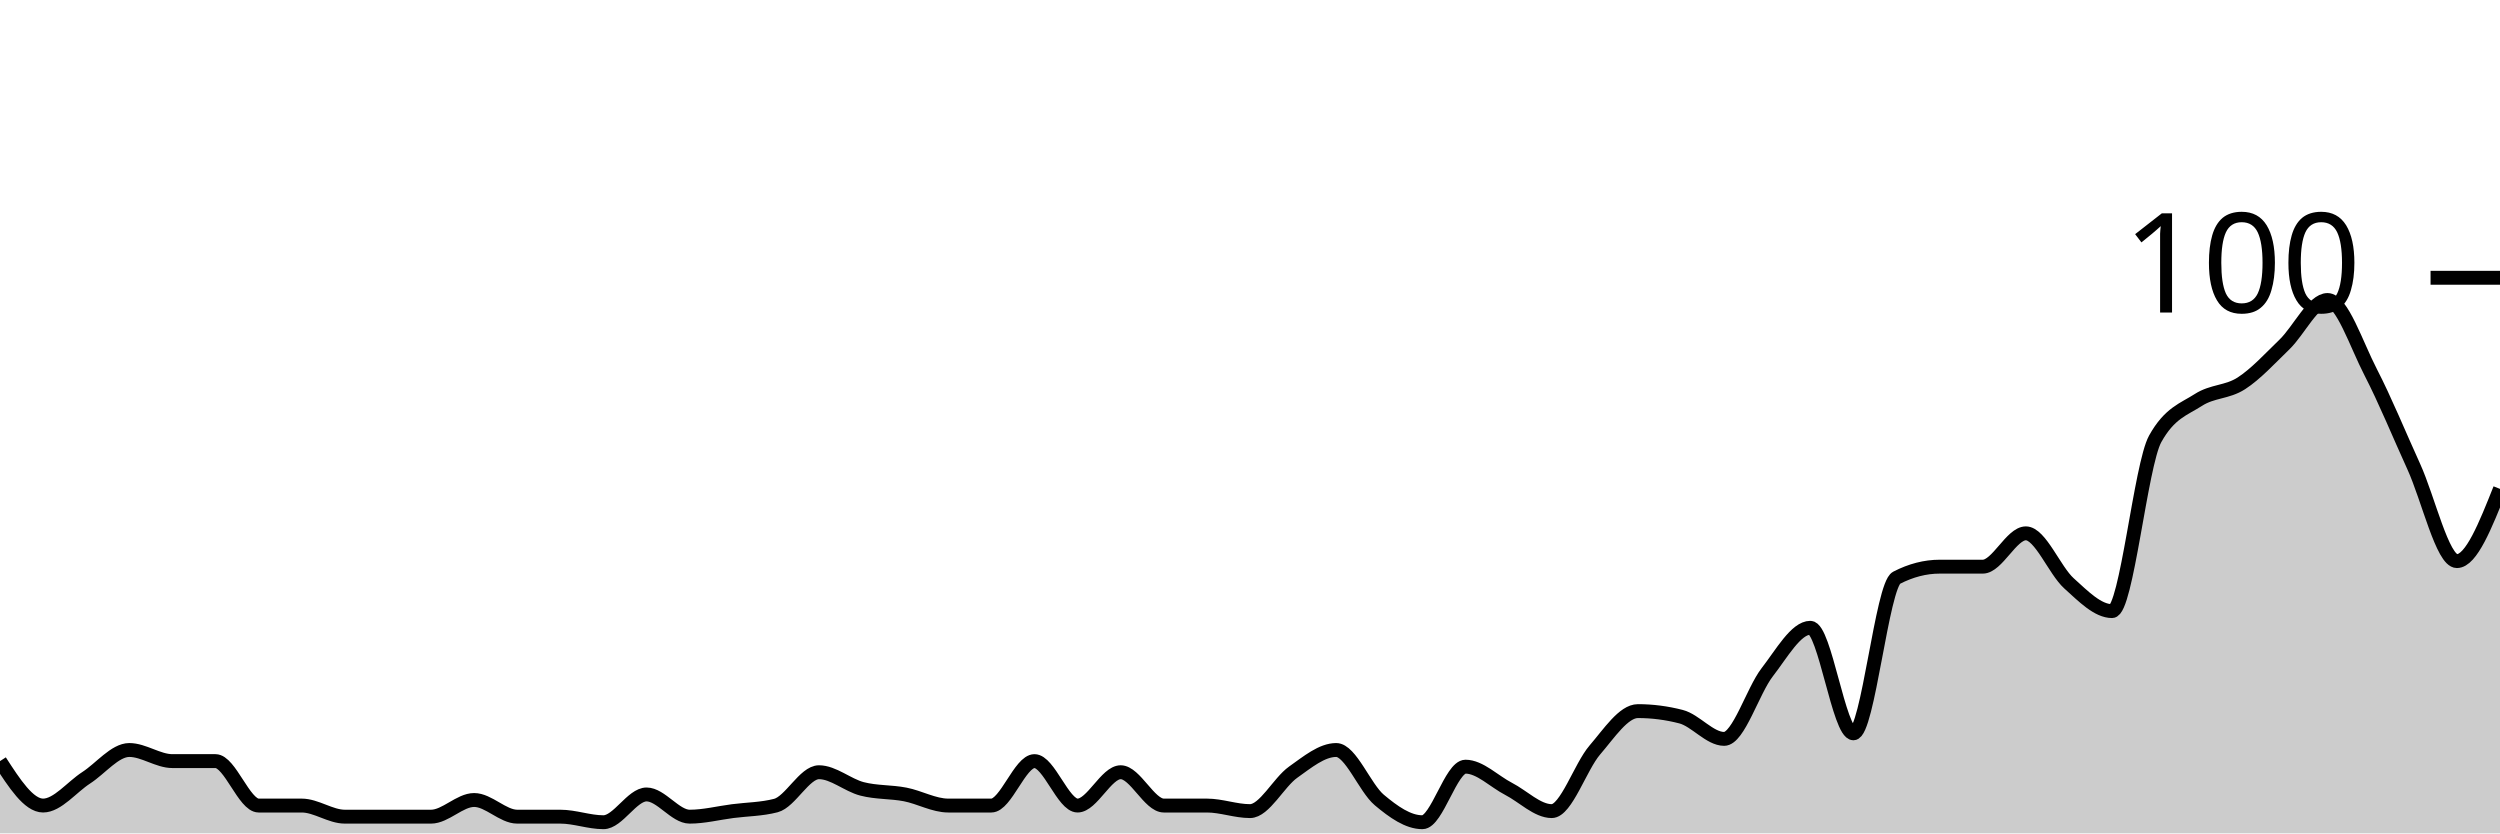
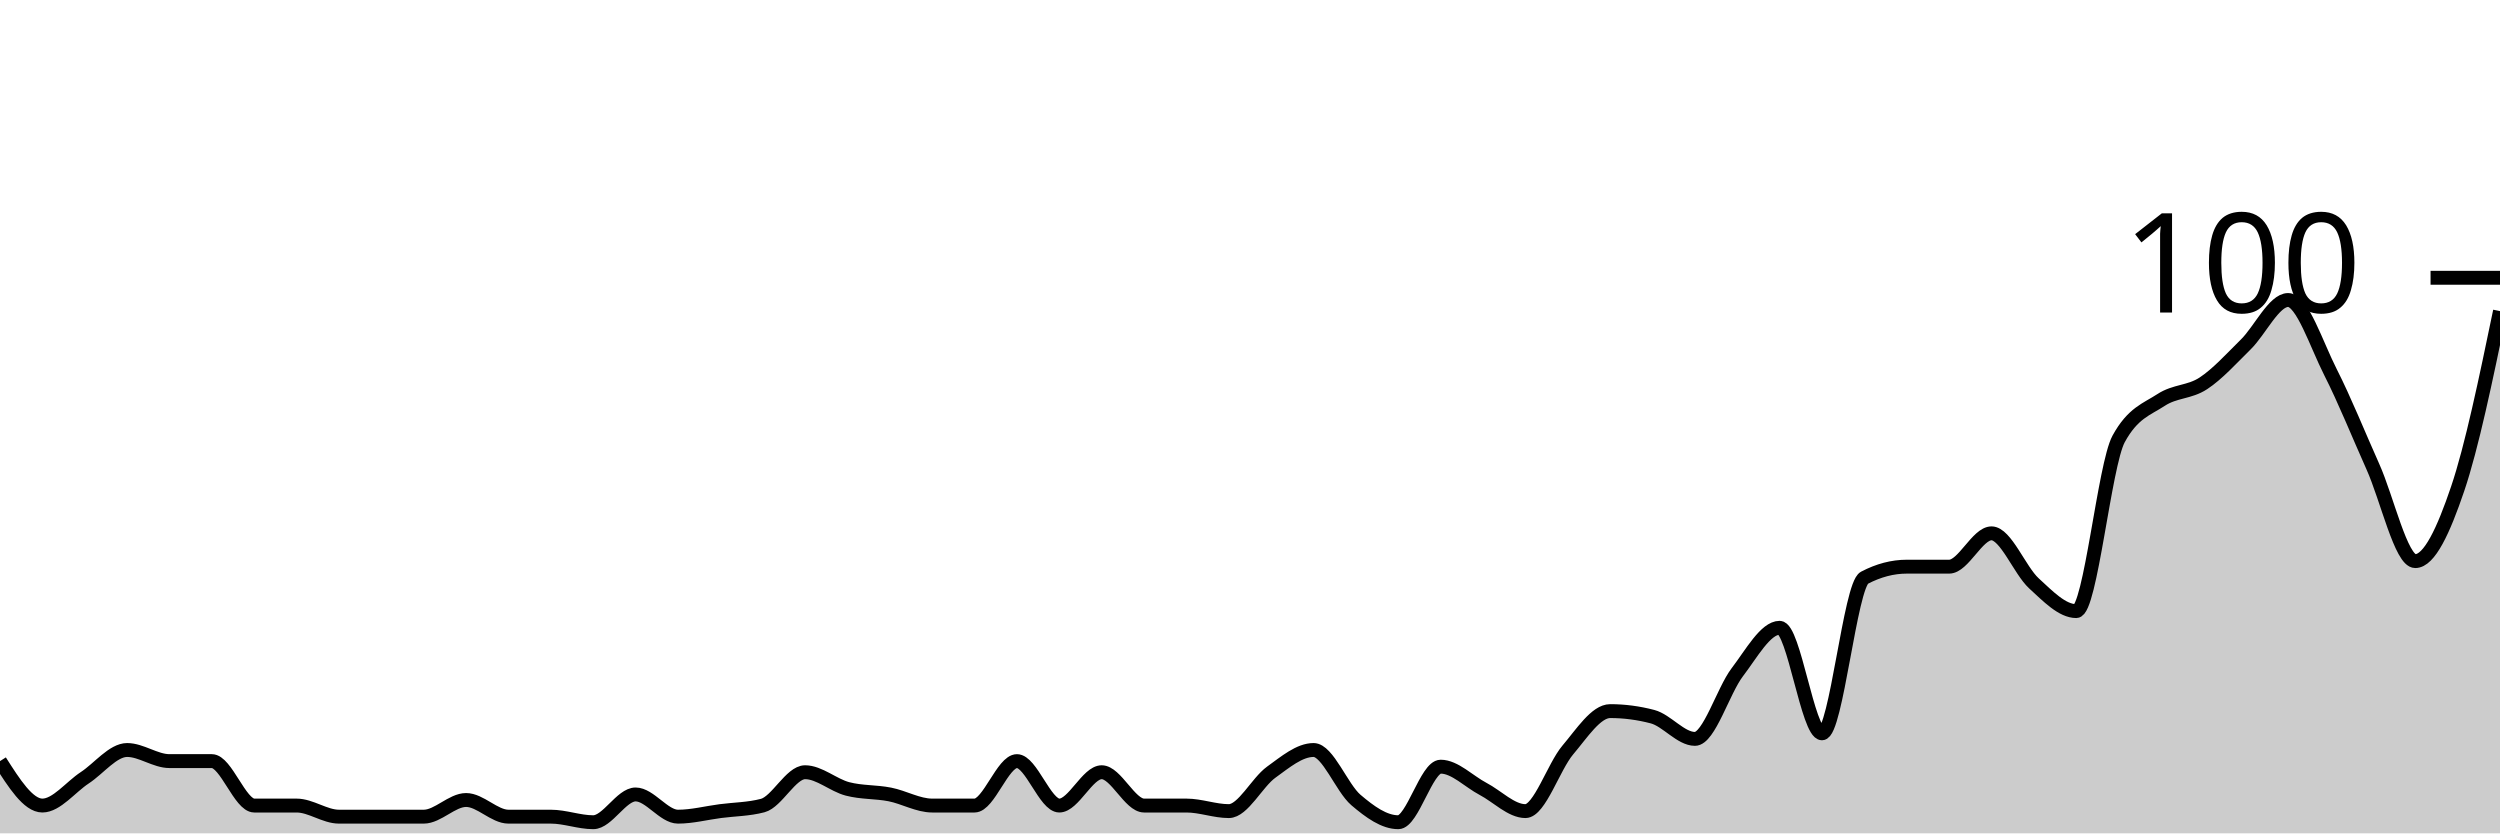
<svg xmlns="http://www.w3.org/2000/svg" viewBox="0 0 180 60">
  <g transform="translate(0,20)">
-     <path class="area" fill="rgba(0, 0, 0, 0.2)" d="M0,34.8C1.034,36.4,2.069,38,3.103,38C4.138,38,5.172,36.667,6.207,36C7.241,35.333,8.276,34,9.31,34C10.345,34,11.379,34.8,12.414,34.8C13.448,34.8,14.483,34.8,15.517,34.8C16.552,34.8,17.586,38,18.621,38C19.655,38,20.69,38,21.724,38C22.759,38,23.793,38.8,24.828,38.8C25.862,38.8,26.897,38.8,27.931,38.8C28.966,38.8,30,38.8,31.034,38.8C32.069,38.8,33.103,37.6,34.138,37.6C35.172,37.6,36.207,38.8,37.241,38.8C38.276,38.8,39.31,38.8,40.345,38.8C41.379,38.8,42.414,39.2,43.448,39.2C44.483,39.2,45.517,37.2,46.552,37.2C47.586,37.2,48.621,38.8,49.655,38.8C50.69,38.8,51.724,38.533,52.759,38.4C53.793,38.267,54.828,38.267,55.862,38C56.897,37.733,57.931,35.6,58.966,35.6C60,35.6,61.034,36.533,62.069,36.8C63.103,37.067,64.138,37,65.172,37.2C66.207,37.4,67.241,38,68.276,38C69.31,38,70.345,38,71.379,38C72.414,38,73.448,34.8,74.483,34.8C75.517,34.8,76.552,38,77.586,38C78.621,38,79.655,35.6,80.69,35.6C81.724,35.6,82.759,38,83.793,38C84.828,38,85.862,38,86.897,38C87.931,38,88.966,38.4,90,38.4C91.034,38.4,92.069,36.333,93.103,35.6C94.138,34.867,95.172,34,96.207,34C97.241,34,98.276,36.733,99.31,37.6C100.345,38.467,101.379,39.2,102.414,39.2C103.448,39.2,104.483,35.2,105.517,35.2C106.552,35.2,107.586,36.267,108.621,36.8C109.655,37.333,110.69,38.4,111.724,38.4C112.759,38.4,113.793,35.2,114.828,34C115.862,32.8,116.897,31.2,117.931,31.2C118.966,31.2,120,31.333,121.034,31.6C122.069,31.867,123.103,33.2,124.138,33.2C125.172,33.2,126.207,29.733,127.241,28.4C128.276,27.067,129.31,25.2,130.345,25.2C131.379,25.2,132.414,32.8,133.448,32.8C134.483,32.8,135.517,22.133,136.552,21.6C137.586,21.067,138.621,20.8,139.655,20.8C140.69,20.8,141.724,20.8,142.759,20.8C143.793,20.8,144.828,18.4,145.862,18.4C146.897,18.4,147.931,21.067,148.966,22C150,22.933,151.034,24,152.069,24C153.103,24,154.138,13.467,155.172,11.6C156.207,9.733,157.241,9.467,158.276,8.8C159.31,8.133,160.345,8.267,161.379,7.6C162.414,6.933,163.448,5.8,164.483,4.8C165.517,3.8,166.552,1.6,167.586,1.6C168.621,1.6,169.655,4.8,170.69,6.8C171.724,8.8,172.759,11.333,173.793,13.6C174.828,15.867,175.862,20.4,176.897,20.4C177.931,20.4,178.966,17.8,180,15.2L180,40C178.966,40,177.931,40,176.897,40C175.862,40,174.828,40,173.793,40C172.759,40,171.724,40,170.69,40C169.655,40,168.621,40,167.586,40C166.552,40,165.517,40,164.483,40C163.448,40,162.414,40,161.379,40C160.345,40,159.31,40,158.276,40C157.241,40,156.207,40,155.172,40C154.138,40,153.103,40,152.069,40C151.034,40,150,40,148.966,40C147.931,40,146.897,40,145.862,40C144.828,40,143.793,40,142.759,40C141.724,40,140.69,40,139.655,40C138.621,40,137.586,40,136.552,40C135.517,40,134.483,40,133.448,40C132.414,40,131.379,40,130.345,40C129.31,40,128.276,40,127.241,40C126.207,40,125.172,40,124.138,40C123.103,40,122.069,40,121.034,40C120,40,118.966,40,117.931,40C116.897,40,115.862,40,114.828,40C113.793,40,112.759,40,111.724,40C110.69,40,109.655,40,108.621,40C107.586,40,106.552,40,105.517,40C104.483,40,103.448,40,102.414,40C101.379,40,100.345,40,99.31,40C98.276,40,97.241,40,96.207,40C95.172,40,94.138,40,93.103,40C92.069,40,91.034,40,90,40C88.966,40,87.931,40,86.897,40C85.862,40,84.828,40,83.793,40C82.759,40,81.724,40,80.69,40C79.655,40,78.621,40,77.586,40C76.552,40,75.517,40,74.483,40C73.448,40,72.414,40,71.379,40C70.345,40,69.31,40,68.276,40C67.241,40,66.207,40,65.172,40C64.138,40,63.103,40,62.069,40C61.034,40,60,40,58.966,40C57.931,40,56.897,40,55.862,40C54.828,40,53.793,40,52.759,40C51.724,40,50.69,40,49.655,40C48.621,40,47.586,40,46.552,40C45.517,40,44.483,40,43.448,40C42.414,40,41.379,40,40.345,40C39.31,40,38.276,40,37.241,40C36.207,40,35.172,40,34.138,40C33.103,40,32.069,40,31.034,40C30,40,28.966,40,27.931,40C26.897,40,25.862,40,24.828,40C23.793,40,22.759,40,21.724,40C20.69,40,19.655,40,18.621,40C17.586,40,16.552,40,15.517,40C14.483,40,13.448,40,12.414,40C11.379,40,10.345,40,9.31,40C8.276,40,7.241,40,6.207,40C5.172,40,4.138,40,3.103,40C2.069,40,1.034,40,0,40Z" />
-     <path class="line" stroke="black" fill="none" d="M0,34.8C1.034,36.4,2.069,38,3.103,38C4.138,38,5.172,36.667,6.207,36C7.241,35.333,8.276,34,9.31,34C10.345,34,11.379,34.8,12.414,34.8C13.448,34.8,14.483,34.8,15.517,34.8C16.552,34.8,17.586,38,18.621,38C19.655,38,20.69,38,21.724,38C22.759,38,23.793,38.8,24.828,38.8C25.862,38.8,26.897,38.8,27.931,38.8C28.966,38.8,30,38.8,31.034,38.8C32.069,38.8,33.103,37.6,34.138,37.6C35.172,37.6,36.207,38.8,37.241,38.8C38.276,38.8,39.31,38.8,40.345,38.8C41.379,38.8,42.414,39.2,43.448,39.2C44.483,39.2,45.517,37.2,46.552,37.2C47.586,37.2,48.621,38.8,49.655,38.8C50.69,38.8,51.724,38.533,52.759,38.4C53.793,38.267,54.828,38.267,55.862,38C56.897,37.733,57.931,35.6,58.966,35.6C60,35.6,61.034,36.533,62.069,36.8C63.103,37.067,64.138,37,65.172,37.2C66.207,37.4,67.241,38,68.276,38C69.31,38,70.345,38,71.379,38C72.414,38,73.448,34.8,74.483,34.8C75.517,34.8,76.552,38,77.586,38C78.621,38,79.655,35.6,80.69,35.6C81.724,35.6,82.759,38,83.793,38C84.828,38,85.862,38,86.897,38C87.931,38,88.966,38.4,90,38.4C91.034,38.4,92.069,36.333,93.103,35.6C94.138,34.867,95.172,34,96.207,34C97.241,34,98.276,36.733,99.31,37.6C100.345,38.467,101.379,39.2,102.414,39.2C103.448,39.2,104.483,35.2,105.517,35.2C106.552,35.2,107.586,36.267,108.621,36.8C109.655,37.333,110.69,38.4,111.724,38.4C112.759,38.4,113.793,35.2,114.828,34C115.862,32.8,116.897,31.2,117.931,31.2C118.966,31.2,120,31.333,121.034,31.6C122.069,31.867,123.103,33.2,124.138,33.2C125.172,33.2,126.207,29.733,127.241,28.4C128.276,27.067,129.31,25.2,130.345,25.2C131.379,25.2,132.414,32.8,133.448,32.8C134.483,32.8,135.517,22.133,136.552,21.6C137.586,21.067,138.621,20.8,139.655,20.8C140.69,20.8,141.724,20.8,142.759,20.8C143.793,20.8,144.828,18.4,145.862,18.4C146.897,18.4,147.931,21.067,148.966,22C150,22.933,151.034,24,152.069,24C153.103,24,154.138,13.467,155.172,11.6C156.207,9.733,157.241,9.467,158.276,8.8C159.31,8.133,160.345,8.267,161.379,7.6C162.414,6.933,163.448,5.8,164.483,4.8C165.517,3.8,166.552,1.6,167.586,1.6C168.621,1.6,169.655,4.8,170.69,6.8C171.724,8.8,172.759,11.333,173.793,13.6C174.828,15.867,175.862,20.4,176.897,20.4C177.931,20.4,178.966,17.8,180,15.2" />
+     <path class="area" fill="rgba(0, 0, 0, 0.2)" d="M0,34.8C1.017,36.4,2.034,38,3.051,38C4.068,38,5.085,36.667,6.102,36C7.119,35.333,8.136,34,9.153,34C10.169,34,11.186,34.8,12.203,34.8C13.22,34.8,14.237,34.8,15.254,34.8C16.271,34.8,17.288,38,18.305,38C19.322,38,20.339,38,21.356,38C22.373,38,23.39,38.8,24.407,38.8C25.424,38.8,26.441,38.8,27.458,38.8C28.475,38.8,29.492,38.8,30.508,38.8C31.525,38.8,32.542,37.6,33.559,37.6C34.576,37.6,35.593,38.8,36.61,38.8C37.627,38.8,38.644,38.8,39.661,38.8C40.678,38.8,41.695,39.2,42.712,39.2C43.729,39.2,44.746,37.2,45.763,37.2C46.78,37.2,47.797,38.8,48.814,38.8C49.831,38.8,50.847,38.533,51.864,38.4C52.881,38.267,53.898,38.267,54.915,38C55.932,37.733,56.949,35.6,57.966,35.6C58.983,35.6,60,36.533,61.017,36.8C62.034,37.067,63.051,37,64.068,37.2C65.085,37.4,66.102,38,67.119,38C68.136,38,69.153,38,70.169,38C71.186,38,72.203,34.8,73.22,34.8C74.237,34.8,75.254,38,76.271,38C77.288,38,78.305,35.6,79.322,35.6C80.339,35.6,81.356,38,82.373,38C83.39,38,84.407,38,85.424,38C86.441,38,87.458,38.4,88.475,38.4C89.492,38.4,90.508,36.333,91.525,35.6C92.542,34.867,93.559,34,94.576,34C95.593,34,96.61,36.733,97.627,37.6C98.644,38.467,99.661,39.2,100.678,39.2C101.695,39.2,102.712,35.2,103.729,35.2C104.746,35.2,105.763,36.267,106.78,36.8C107.797,37.333,108.814,38.4,109.831,38.4C110.847,38.4,111.864,35.2,112.881,34C113.898,32.8,114.915,31.2,115.932,31.2C116.949,31.2,117.966,31.333,118.983,31.6C120,31.867,121.017,33.2,122.034,33.2C123.051,33.2,124.068,29.733,125.085,28.4C126.102,27.067,127.119,25.2,128.136,25.2C129.153,25.2,130.169,32.8,131.186,32.8C132.203,32.8,133.22,22.133,134.237,21.6C135.254,21.067,136.271,20.8,137.288,20.8C138.305,20.8,139.322,20.8,140.339,20.8C141.356,20.8,142.373,18.4,143.39,18.4C144.407,18.4,145.424,21.067,146.441,22C147.458,22.933,148.475,24,149.492,24C150.508,24,151.525,13.467,152.542,11.6C153.559,9.733,154.576,9.467,155.593,8.8C156.61,8.133,157.627,8.267,158.644,7.6C159.661,6.933,160.678,5.8,161.695,4.8C162.712,3.8,163.729,1.6,164.746,1.6C165.763,1.6,166.78,4.8,167.797,6.8C168.814,8.8,169.831,11.333,170.847,13.6C171.864,15.867,172.881,20.4,173.898,20.4C174.915,20.4,175.932,18.2,176.949,15.2C177.966,12.2,178.983,7.3,180,2.4L180,40C178.983,40,177.966,40,176.949,40C175.932,40,174.915,40,173.898,40C172.881,40,171.864,40,170.847,40C169.831,40,168.814,40,167.797,40C166.78,40,165.763,40,164.746,40C163.729,40,162.712,40,161.695,40C160.678,40,159.661,40,158.644,40C157.627,40,156.61,40,155.593,40C154.576,40,153.559,40,152.542,40C151.525,40,150.508,40,149.492,40C148.475,40,147.458,40,146.441,40C145.424,40,144.407,40,143.39,40C142.373,40,141.356,40,140.339,40C139.322,40,138.305,40,137.288,40C136.271,40,135.254,40,134.237,40C133.22,40,132.203,40,131.186,40C130.169,40,129.153,40,128.136,40C127.119,40,126.102,40,125.085,40C124.068,40,123.051,40,122.034,40C121.017,40,120,40,118.983,40C117.966,40,116.949,40,115.932,40C114.915,40,113.898,40,112.881,40C111.864,40,110.847,40,109.831,40C108.814,40,107.797,40,106.78,40C105.763,40,104.746,40,103.729,40C102.712,40,101.695,40,100.678,40C99.661,40,98.644,40,97.627,40C96.61,40,95.593,40,94.576,40C93.559,40,92.542,40,91.525,40C90.508,40,89.492,40,88.475,40C87.458,40,86.441,40,85.424,40C84.407,40,83.39,40,82.373,40C81.356,40,80.339,40,79.322,40C78.305,40,77.288,40,76.271,40C75.254,40,74.237,40,73.22,40C72.203,40,71.186,40,70.169,40C69.153,40,68.136,40,67.119,40C66.102,40,65.085,40,64.068,40C63.051,40,62.034,40,61.017,40C60,40,58.983,40,57.966,40C56.949,40,55.932,40,54.915,40C53.898,40,52.881,40,51.864,40C50.847,40,49.831,40,48.814,40C47.797,40,46.78,40,45.763,40C44.746,40,43.729,40,42.712,40C41.695,40,40.678,40,39.661,40C38.644,40,37.627,40,36.61,40C35.593,40,34.576,40,33.559,40C32.542,40,31.525,40,30.508,40C29.492,40,28.475,40,27.458,40C26.441,40,25.424,40,24.407,40C23.39,40,22.373,40,21.356,40C20.339,40,19.322,40,18.305,40C17.288,40,16.271,40,15.254,40C14.237,40,13.22,40,12.203,40C11.186,40,10.169,40,9.153,40C8.136,40,7.119,40,6.102,40C5.085,40,4.068,40,3.051,40C2.034,40,1.017,40,0,40Z" />
+     <path class="line" stroke="black" fill="none" d="M0,34.8C1.017,36.4,2.034,38,3.051,38C4.068,38,5.085,36.667,6.102,36C7.119,35.333,8.136,34,9.153,34C10.169,34,11.186,34.8,12.203,34.8C13.22,34.8,14.237,34.8,15.254,34.8C16.271,34.8,17.288,38,18.305,38C19.322,38,20.339,38,21.356,38C22.373,38,23.39,38.8,24.407,38.8C25.424,38.8,26.441,38.8,27.458,38.8C28.475,38.8,29.492,38.8,30.508,38.8C31.525,38.8,32.542,37.6,33.559,37.6C34.576,37.6,35.593,38.8,36.61,38.8C37.627,38.8,38.644,38.8,39.661,38.8C40.678,38.8,41.695,39.2,42.712,39.2C43.729,39.2,44.746,37.2,45.763,37.2C46.78,37.2,47.797,38.8,48.814,38.8C49.831,38.8,50.847,38.533,51.864,38.4C52.881,38.267,53.898,38.267,54.915,38C55.932,37.733,56.949,35.6,57.966,35.6C58.983,35.6,60,36.533,61.017,36.8C62.034,37.067,63.051,37,64.068,37.2C65.085,37.4,66.102,38,67.119,38C68.136,38,69.153,38,70.169,38C71.186,38,72.203,34.8,73.22,34.8C74.237,34.8,75.254,38,76.271,38C77.288,38,78.305,35.6,79.322,35.6C80.339,35.6,81.356,38,82.373,38C83.39,38,84.407,38,85.424,38C86.441,38,87.458,38.4,88.475,38.4C89.492,38.4,90.508,36.333,91.525,35.6C92.542,34.867,93.559,34,94.576,34C95.593,34,96.61,36.733,97.627,37.6C98.644,38.467,99.661,39.2,100.678,39.2C101.695,39.2,102.712,35.2,103.729,35.2C104.746,35.2,105.763,36.267,106.78,36.8C107.797,37.333,108.814,38.4,109.831,38.4C110.847,38.4,111.864,35.2,112.881,34C113.898,32.8,114.915,31.2,115.932,31.2C116.949,31.2,117.966,31.333,118.983,31.6C120,31.867,121.017,33.2,122.034,33.2C123.051,33.2,124.068,29.733,125.085,28.4C126.102,27.067,127.119,25.2,128.136,25.2C129.153,25.2,130.169,32.8,131.186,32.8C132.203,32.8,133.22,22.133,134.237,21.6C135.254,21.067,136.271,20.8,137.288,20.8C138.305,20.8,139.322,20.8,140.339,20.8C141.356,20.8,142.373,18.4,143.39,18.4C144.407,18.4,145.424,21.067,146.441,22C147.458,22.933,148.475,24,149.492,24C150.508,24,151.525,13.467,152.542,11.6C153.559,9.733,154.576,9.467,155.593,8.8C156.61,8.133,157.627,8.267,158.644,7.6C159.661,6.933,160.678,5.8,161.695,4.8C162.712,3.8,163.729,1.6,164.746,1.6C165.763,1.6,166.78,4.8,167.797,6.8C168.814,8.8,169.831,11.333,170.847,13.6C171.864,15.867,172.881,20.4,173.898,20.4C174.915,20.4,175.932,18.2,176.949,15.2C177.966,12.2,178.983,7.3,180,2.4" />
    <path class="axis-ceiling" stroke-width="1" stroke="black" fill="none" d="M175,0L180,0" />
    <text class="axis-ceiling-label" font-family="sans-serif" text-anchor="end" font-size="10px" x="170" y="2.5">100</text>
  </g>
</svg>
